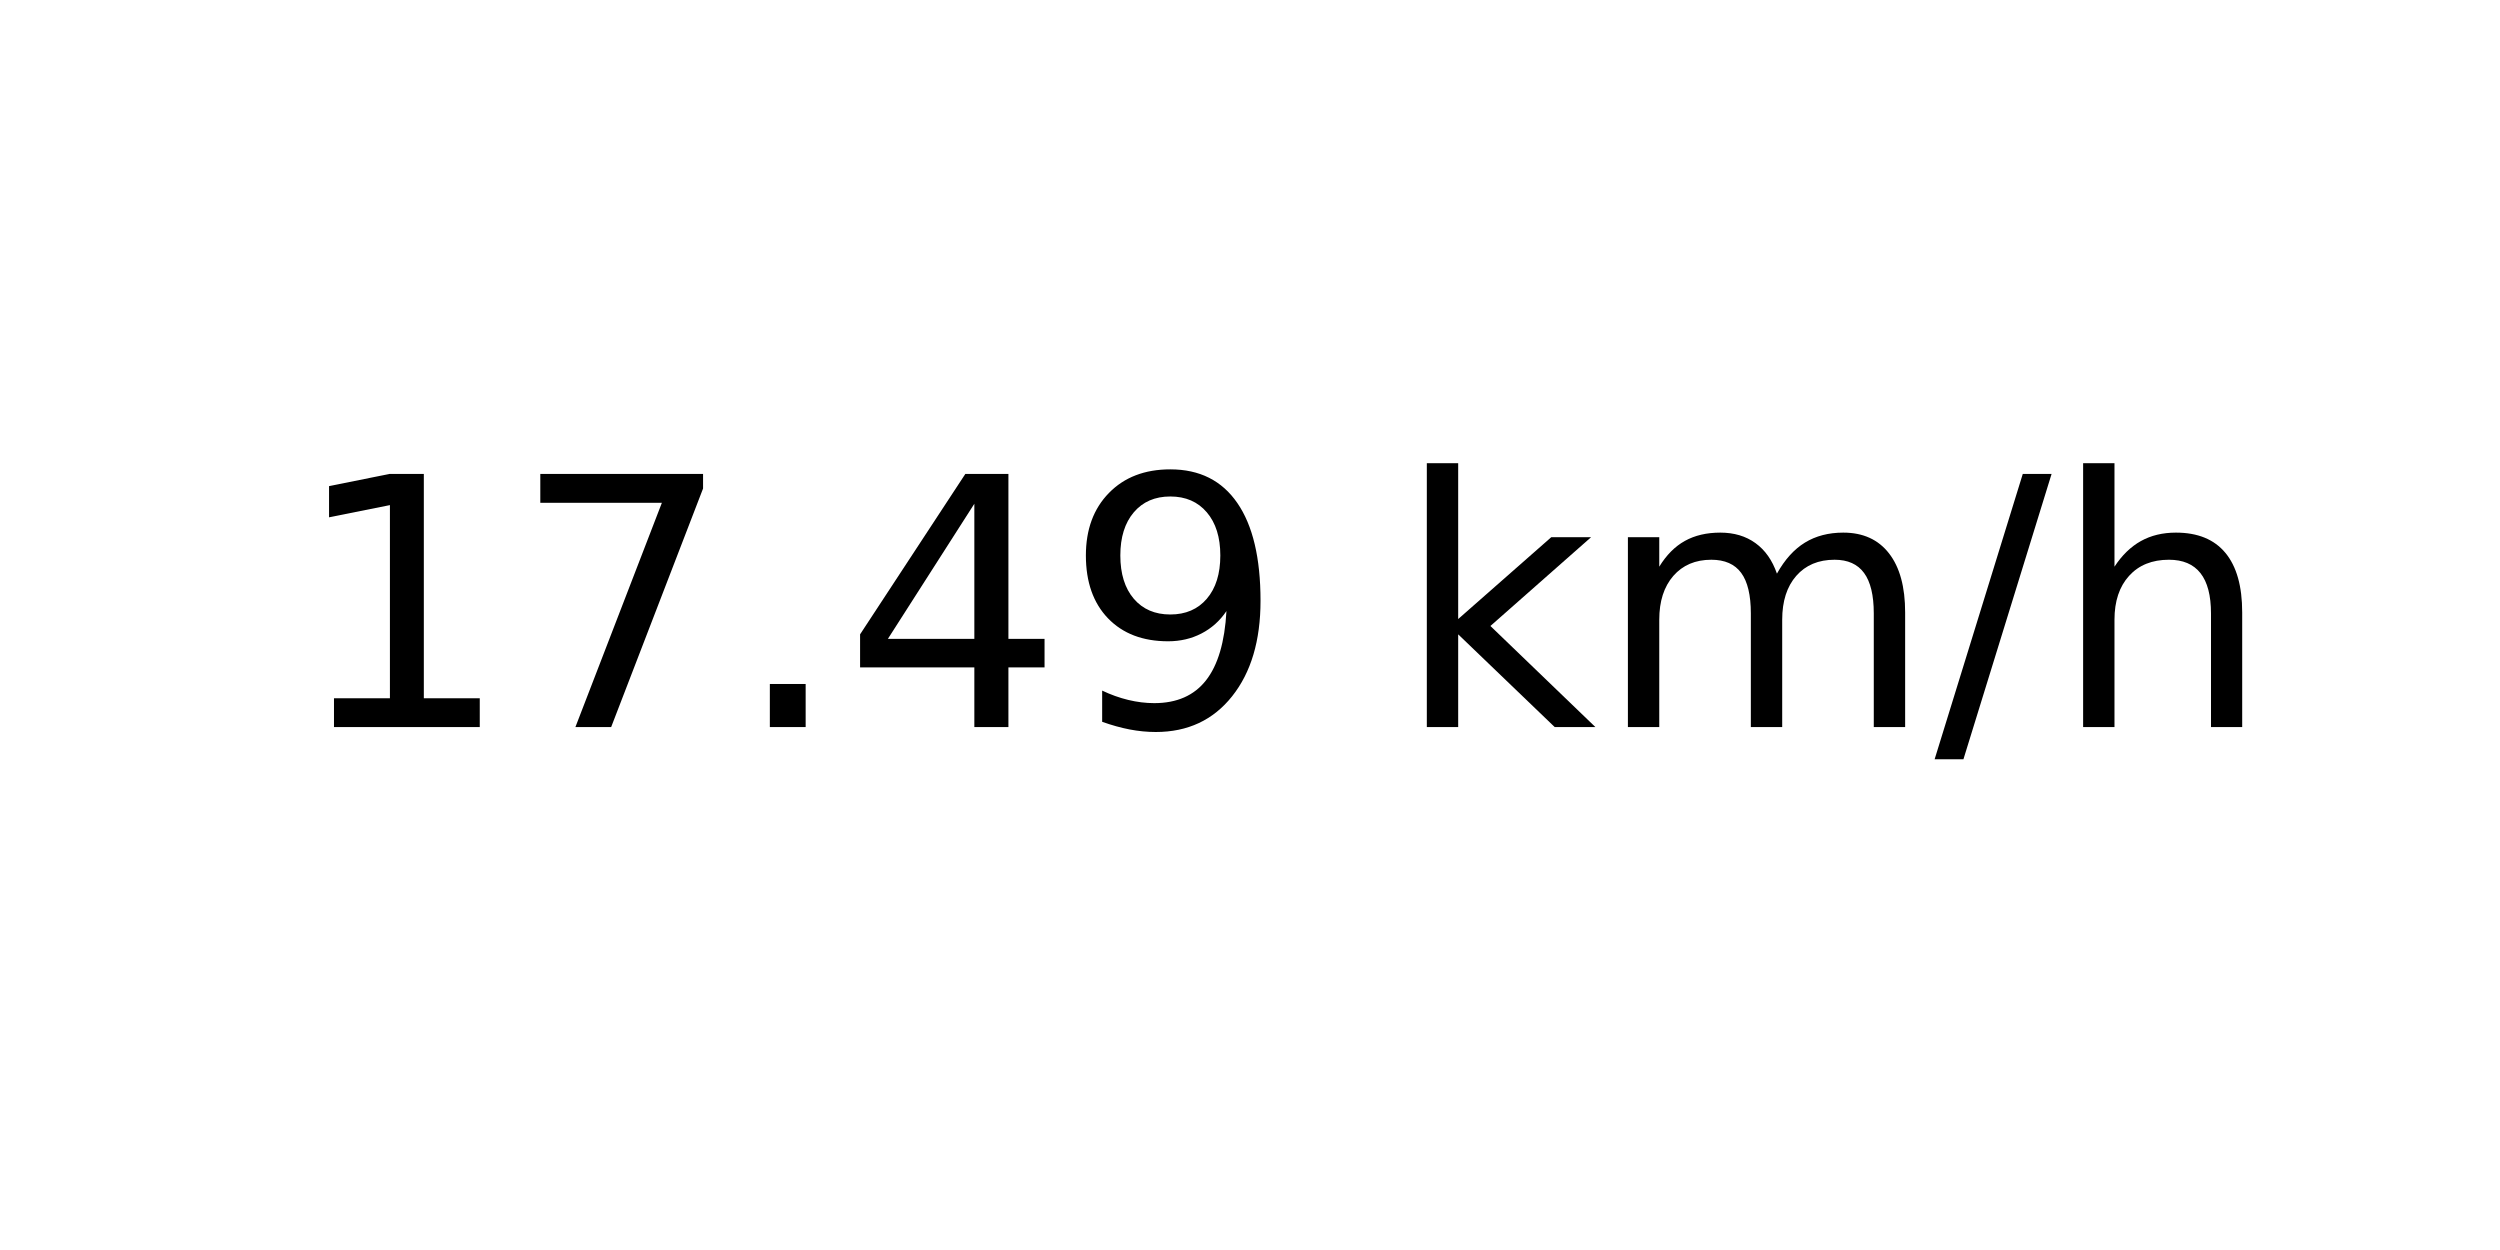
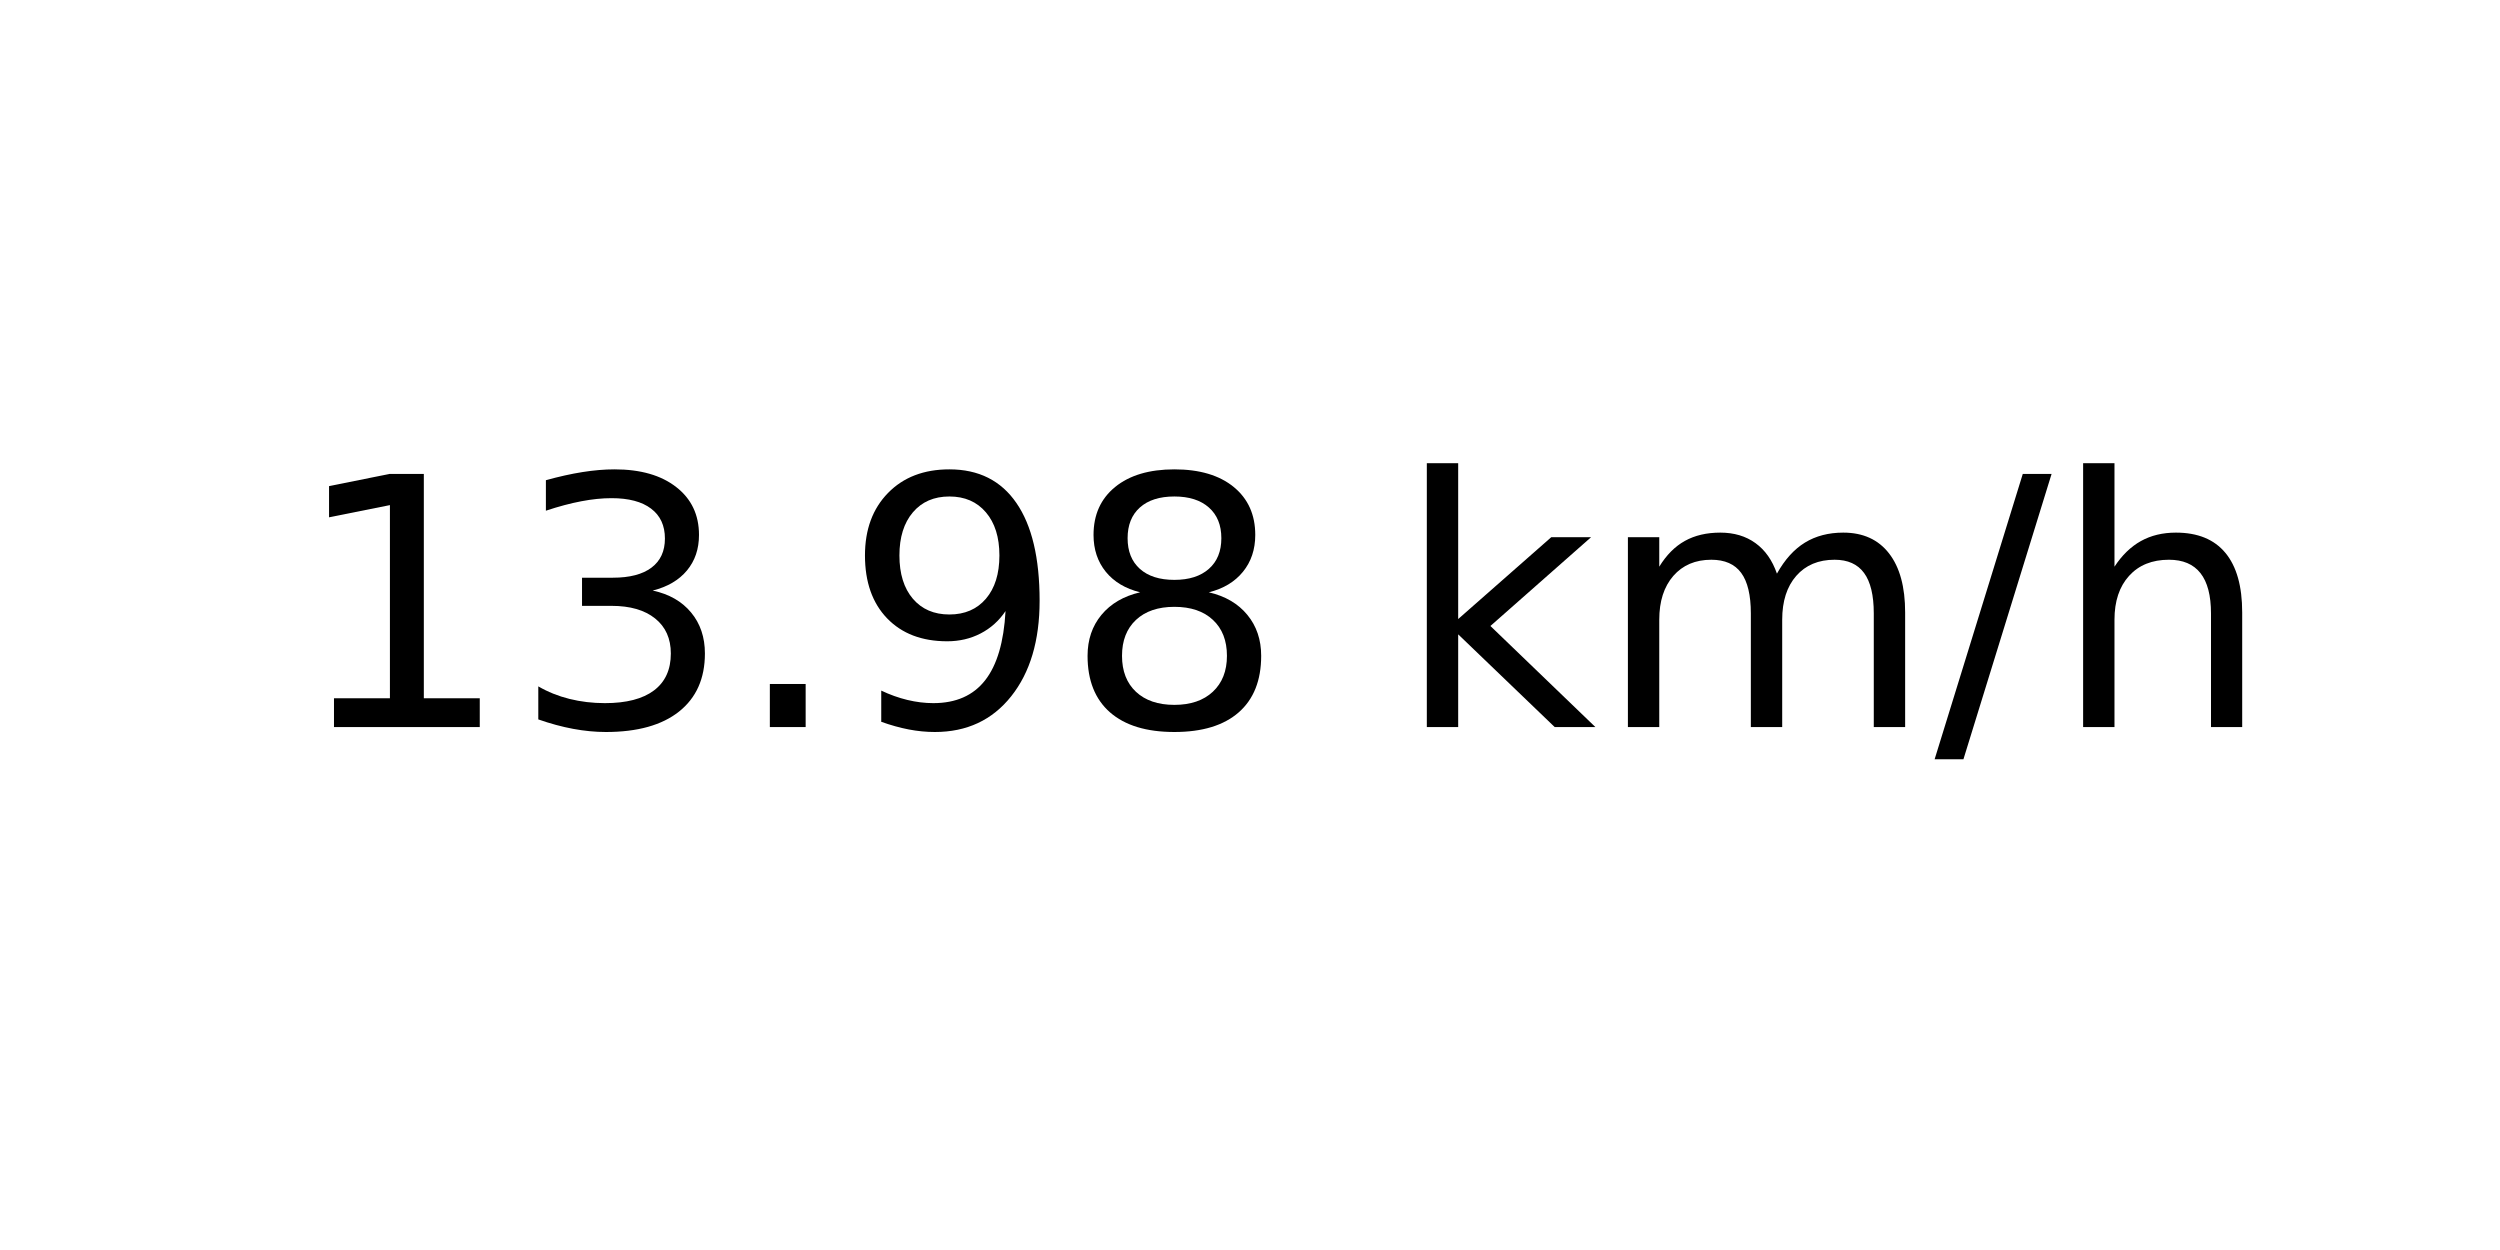
<svg xmlns="http://www.w3.org/2000/svg" xmlns:xlink="http://www.w3.org/1999/xlink" width="72pt" height="36pt" viewBox="0 0 72 36" version="1.1">
  <defs>
    <style type="text/css">*{stroke-linejoin: round; stroke-linecap: butt}</style>
  </defs>
  <g id="figure_1">
    <g id="axes_1">
      <g id="text_1">
        <g transform="translate(8.378125 20.93937) scale(0.1 -0.1)">
          <defs>
            <path id="DejaVuSans-31" d="M 794 531  L 1825 531  L 1825 4091  L 703 3866  L 703 4441  L 1819 4666  L 2450 4666  L 2450 531  L 3481 531  L 3481 0  L 794 0  L 794 531  z " transform="scale(0.015625)" />
-             <path id="DejaVuSans-37" d="M 525 4666  L 3525 4666  L 3525 4397  L 1831 0  L 1172 0  L 2766 4134  L 525 4134  L 525 4666  z " transform="scale(0.015625)" />
+             <path id="DejaVuSans-33" d="M 2597 2516  Q 3050 2419 3304 2112  Q 3559 1806 3559 1356  Q 3559 666 3084 287  Q 2609 -91 1734 -91  Q 1441 -91 1130 -33  Q 819 25 488 141  L 488 750  Q 750 597 1062 519  Q 1375 441 1716 441  Q 2309 441 2620 675  Q 2931 909 2931 1356  Q 2931 1769 2642 2001  Q 2353 2234 1838 2234  L 1294 2234  L 1294 2753  L 1863 2753  Q 2328 2753 2575 2939  Q 2822 3125 2822 3475  Q 2822 3834 2567 4026  Q 2313 4219 1838 4219  Q 1578 4219 1281 4162  Q 984 4106 628 3988  L 628 4550  Q 988 4650 1302 4700  Q 1616 4750 1894 4750  Q 2613 4750 3031 4423  Q 3450 4097 3450 3541  Q 3450 3153 3228 2886  Q 3006 2619 2597 2516  z " transform="scale(0.015625)" />
            <path id="DejaVuSans-2e" d="M 684 794  L 1344 794  L 1344 0  L 684 0  L 684 794  z " transform="scale(0.015625)" />
-             <path id="DejaVuSans-34" d="M 2419 4116  L 825 1625  L 2419 1625  L 2419 4116  z M 2253 4666  L 3047 4666  L 3047 1625  L 3713 1625  L 3713 1100  L 3047 1100  L 3047 0  L 2419 0  L 2419 1100  L 313 1100  L 313 1709  L 2253 4666  z " transform="scale(0.015625)" />
            <path id="DejaVuSans-39" d="M 703 97  L 703 672  Q 941 559 1184 500  Q 1428 441 1663 441  Q 2288 441 2617 861  Q 2947 1281 2994 2138  Q 2813 1869 2534 1725  Q 2256 1581 1919 1581  Q 1219 1581 811 2004  Q 403 2428 403 3163  Q 403 3881 828 4315  Q 1253 4750 1959 4750  Q 2769 4750 3195 4129  Q 3622 3509 3622 2328  Q 3622 1225 3098 567  Q 2575 -91 1691 -91  Q 1453 -91 1209 -44  Q 966 3 703 97  z M 1959 2075  Q 2384 2075 2632 2365  Q 2881 2656 2881 3163  Q 2881 3666 2632 3958  Q 2384 4250 1959 4250  Q 1534 4250 1286 3958  Q 1038 3666 1038 3163  Q 1038 2656 1286 2365  Q 1534 2075 1959 2075  z " transform="scale(0.015625)" />
+             <path id="DejaVuSans-38" d="M 2034 2216  Q 1584 2216 1326 1975  Q 1069 1734 1069 1313  Q 1069 891 1326 650  Q 1584 409 2034 409  Q 2484 409 2743 651  Q 3003 894 3003 1313  Q 3003 1734 2745 1975  Q 2488 2216 2034 2216  z M 1403 2484  Q 997 2584 770 2862  Q 544 3141 544 3541  Q 544 4100 942 4425  Q 1341 4750 2034 4750  Q 2731 4750 3128 4425  Q 3525 4100 3525 3541  Q 3525 3141 3298 2862  Q 3072 2584 2669 2484  Q 3125 2378 3379 2068  Q 3634 1759 3634 1313  Q 3634 634 3220 271  Q 2806 -91 2034 -91  Q 1263 -91 848 271  Q 434 634 434 1313  Q 434 1759 690 2068  Q 947 2378 1403 2484  z M 1172 3481  Q 1172 3119 1398 2916  Q 1625 2713 2034 2713  Q 2441 2713 2670 2916  Q 2900 3119 2900 3481  Q 2900 3844 2670 4047  Q 2441 4250 2034 4250  Q 1625 4250 1398 4047  Q 1172 3844 1172 3481  z " transform="scale(0.015625)" />
            <path id="DejaVuSans-20" transform="scale(0.015625)" />
            <path id="DejaVuSans-6b" d="M 581 4863  L 1159 4863  L 1159 1991  L 2875 3500  L 3609 3500  L 1753 1863  L 3688 0  L 2938 0  L 1159 1709  L 1159 0  L 581 0  L 581 4863  z " transform="scale(0.015625)" />
            <path id="DejaVuSans-6d" d="M 3328 2828  Q 3544 3216 3844 3400  Q 4144 3584 4550 3584  Q 5097 3584 5394 3201  Q 5691 2819 5691 2113  L 5691 0  L 5113 0  L 5113 2094  Q 5113 2597 4934 2840  Q 4756 3084 4391 3084  Q 3944 3084 3684 2787  Q 3425 2491 3425 1978  L 3425 0  L 2847 0  L 2847 2094  Q 2847 2600 2669 2842  Q 2491 3084 2119 3084  Q 1678 3084 1418 2786  Q 1159 2488 1159 1978  L 1159 0  L 581 0  L 581 3500  L 1159 3500  L 1159 2956  Q 1356 3278 1631 3431  Q 1906 3584 2284 3584  Q 2666 3584 2933 3390  Q 3200 3197 3328 2828  z " transform="scale(0.015625)" />
            <path id="DejaVuSans-2f" d="M 1625 4666  L 2156 4666  L 531 -594  L 0 -594  L 1625 4666  z " transform="scale(0.015625)" />
            <path id="DejaVuSans-68" d="M 3513 2113  L 3513 0  L 2938 0  L 2938 2094  Q 2938 2591 2744 2837  Q 2550 3084 2163 3084  Q 1697 3084 1428 2787  Q 1159 2491 1159 1978  L 1159 0  L 581 0  L 581 4863  L 1159 4863  L 1159 2956  Q 1366 3272 1645 3428  Q 1925 3584 2291 3584  Q 2894 3584 3203 3211  Q 3513 2838 3513 2113  z " transform="scale(0.015625)" />
          </defs>
          <use xlink:href="#DejaVuSans-31" />
-           <use xlink:href="#DejaVuSans-37" x="63.623" />
+           <use xlink:href="#DejaVuSans-33" x="63.623" />
          <use xlink:href="#DejaVuSans-2e" x="127.246" />
-           <use xlink:href="#DejaVuSans-34" x="159.033" />
-           <use xlink:href="#DejaVuSans-39" x="222.656" />
+           <use xlink:href="#DejaVuSans-39" x="159.033" />
+           <use xlink:href="#DejaVuSans-38" x="222.656" />
          <use xlink:href="#DejaVuSans-20" x="286.279" />
          <use xlink:href="#DejaVuSans-6b" x="318.066" />
          <use xlink:href="#DejaVuSans-6d" x="375.977" />
          <use xlink:href="#DejaVuSans-2f" x="473.389" />
          <use xlink:href="#DejaVuSans-68" x="507.08" />
        </g>
      </g>
    </g>
  </g>
</svg>
